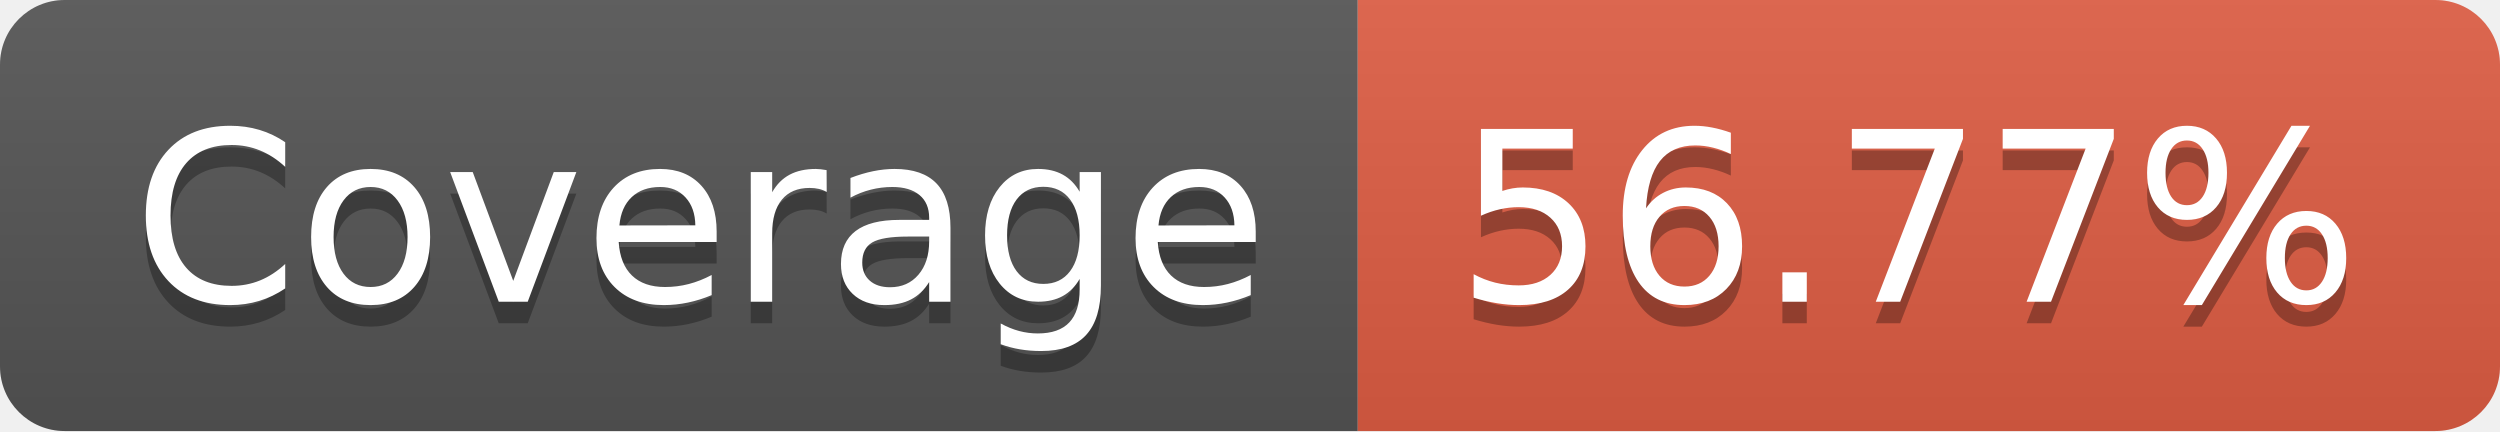
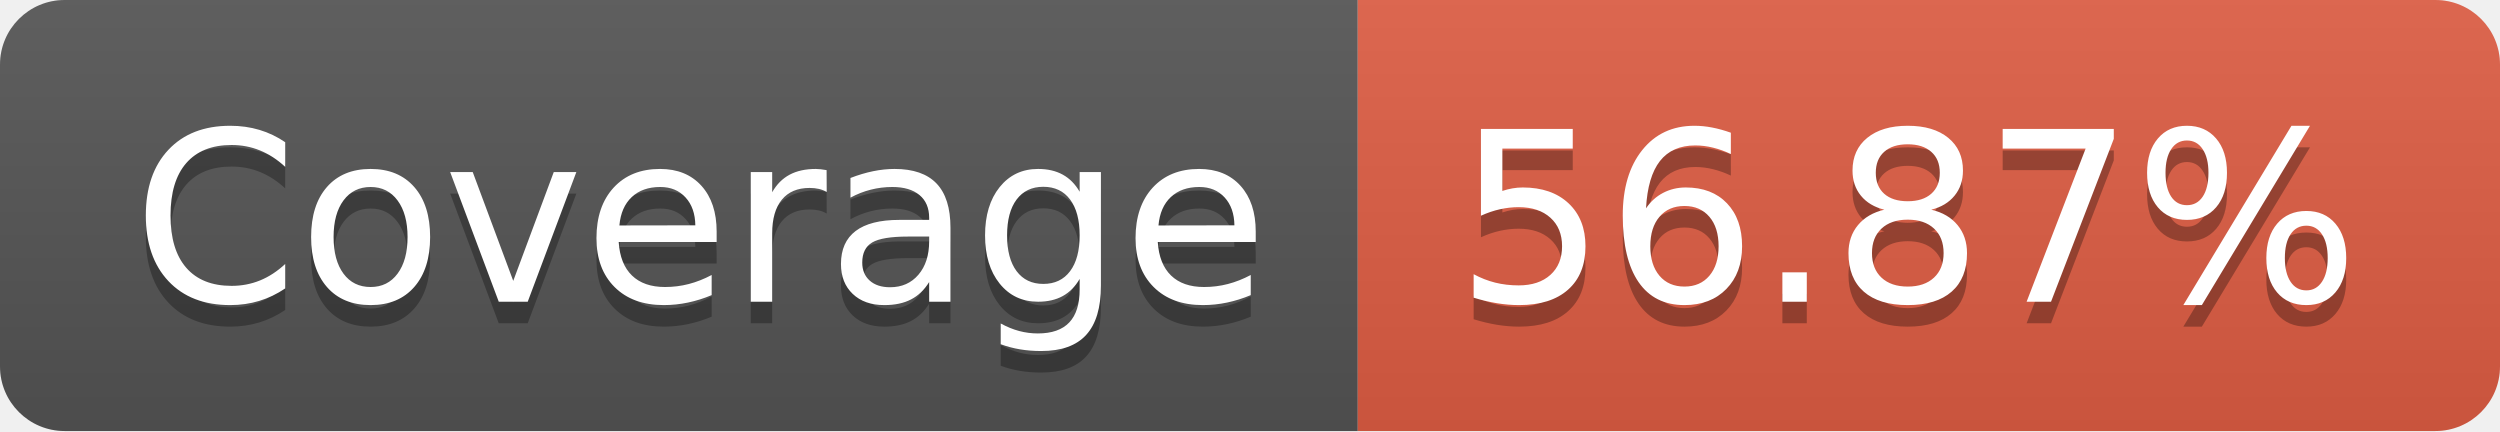
- <svg xmlns="http://www.w3.org/2000/svg" width="116" height="20" role="img" aria-label="Coverage: 56.77%">
+ <svg xmlns="http://www.w3.org/2000/svg" width="116" height="20" role="img" aria-label="Coverage: 56.87%">
  <linearGradient id="s" x2="0" y2="100%">
    <stop offset="0" stop-color="#bbb" stop-opacity=".1" />
    <stop offset="1" stop-opacity=".1" />
  </linearGradient>
  <clipPath id="r">
    <rect width="116" height="20" rx="3" fill="#fff" />
  </clipPath>
  <g clip-path="url(#r)">
    <rect width="63" height="20" fill="#555" />
    <rect x="63" width="53" height="20" fill="#e05d44" />
    <rect width="116" height="20" fill="url(#s)" />
  </g>
  <g fill="#fff" text-anchor="middle" font-family="Verdana,Geneva,DejaVu Sans,sans-serif" text-rendering="geometricPrecision" font-size="110">
    <text aria-hidden="true" x="325" y="150" fill="#010101" fill-opacity=".3" transform="scale(.1)" textLength="530">Coverage</text>
    <text x="325" y="140" transform="scale(.1)" fill="#fff" textLength="530">Coverage</text>
-     <text aria-hidden="true" x="885" y="150" fill="#010101" fill-opacity=".3" transform="scale(.1)" textLength="430">56.77%</text>
-     <text x="885" y="140" transform="scale(.1)" fill="#fff" textLength="430">56.77%</text>
+     <text aria-hidden="true" x="885" y="150" fill="#010101" fill-opacity=".3" transform="scale(.1)" textLength="430">56.87%</text>
+     <text x="885" y="140" transform="scale(.1)" fill="#fff" textLength="430">56.87%</text>
  </g>
</svg>
